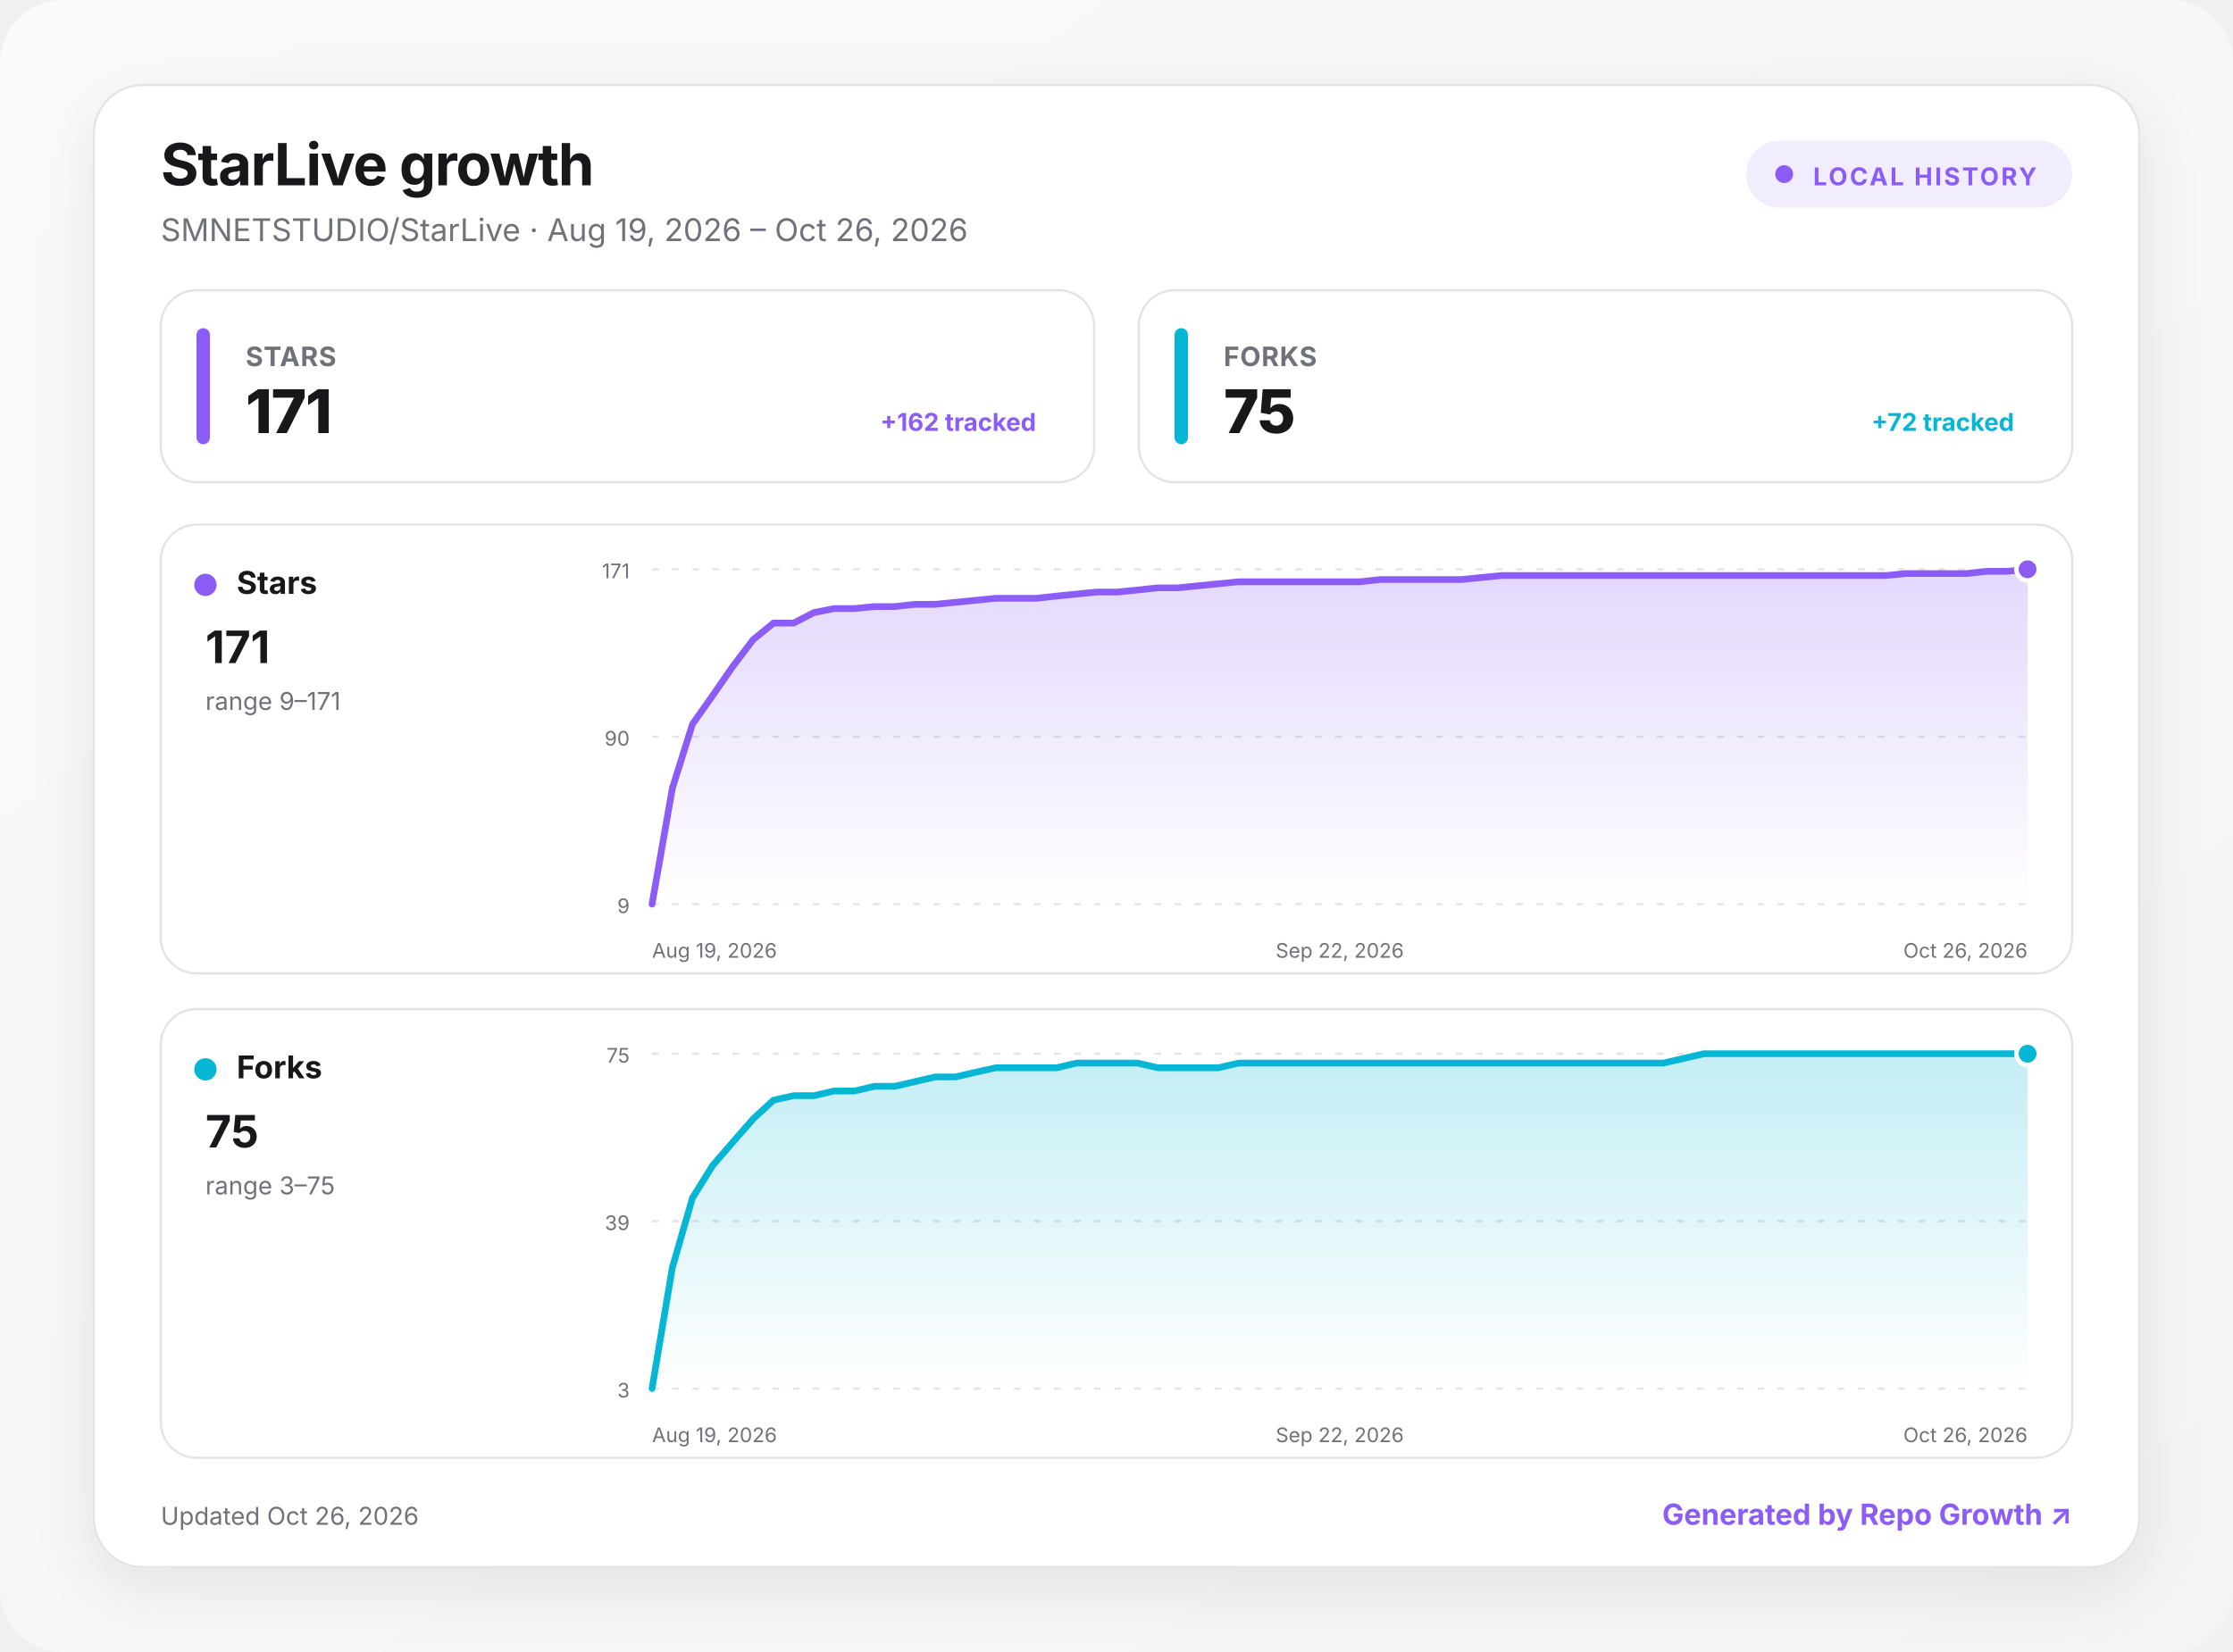
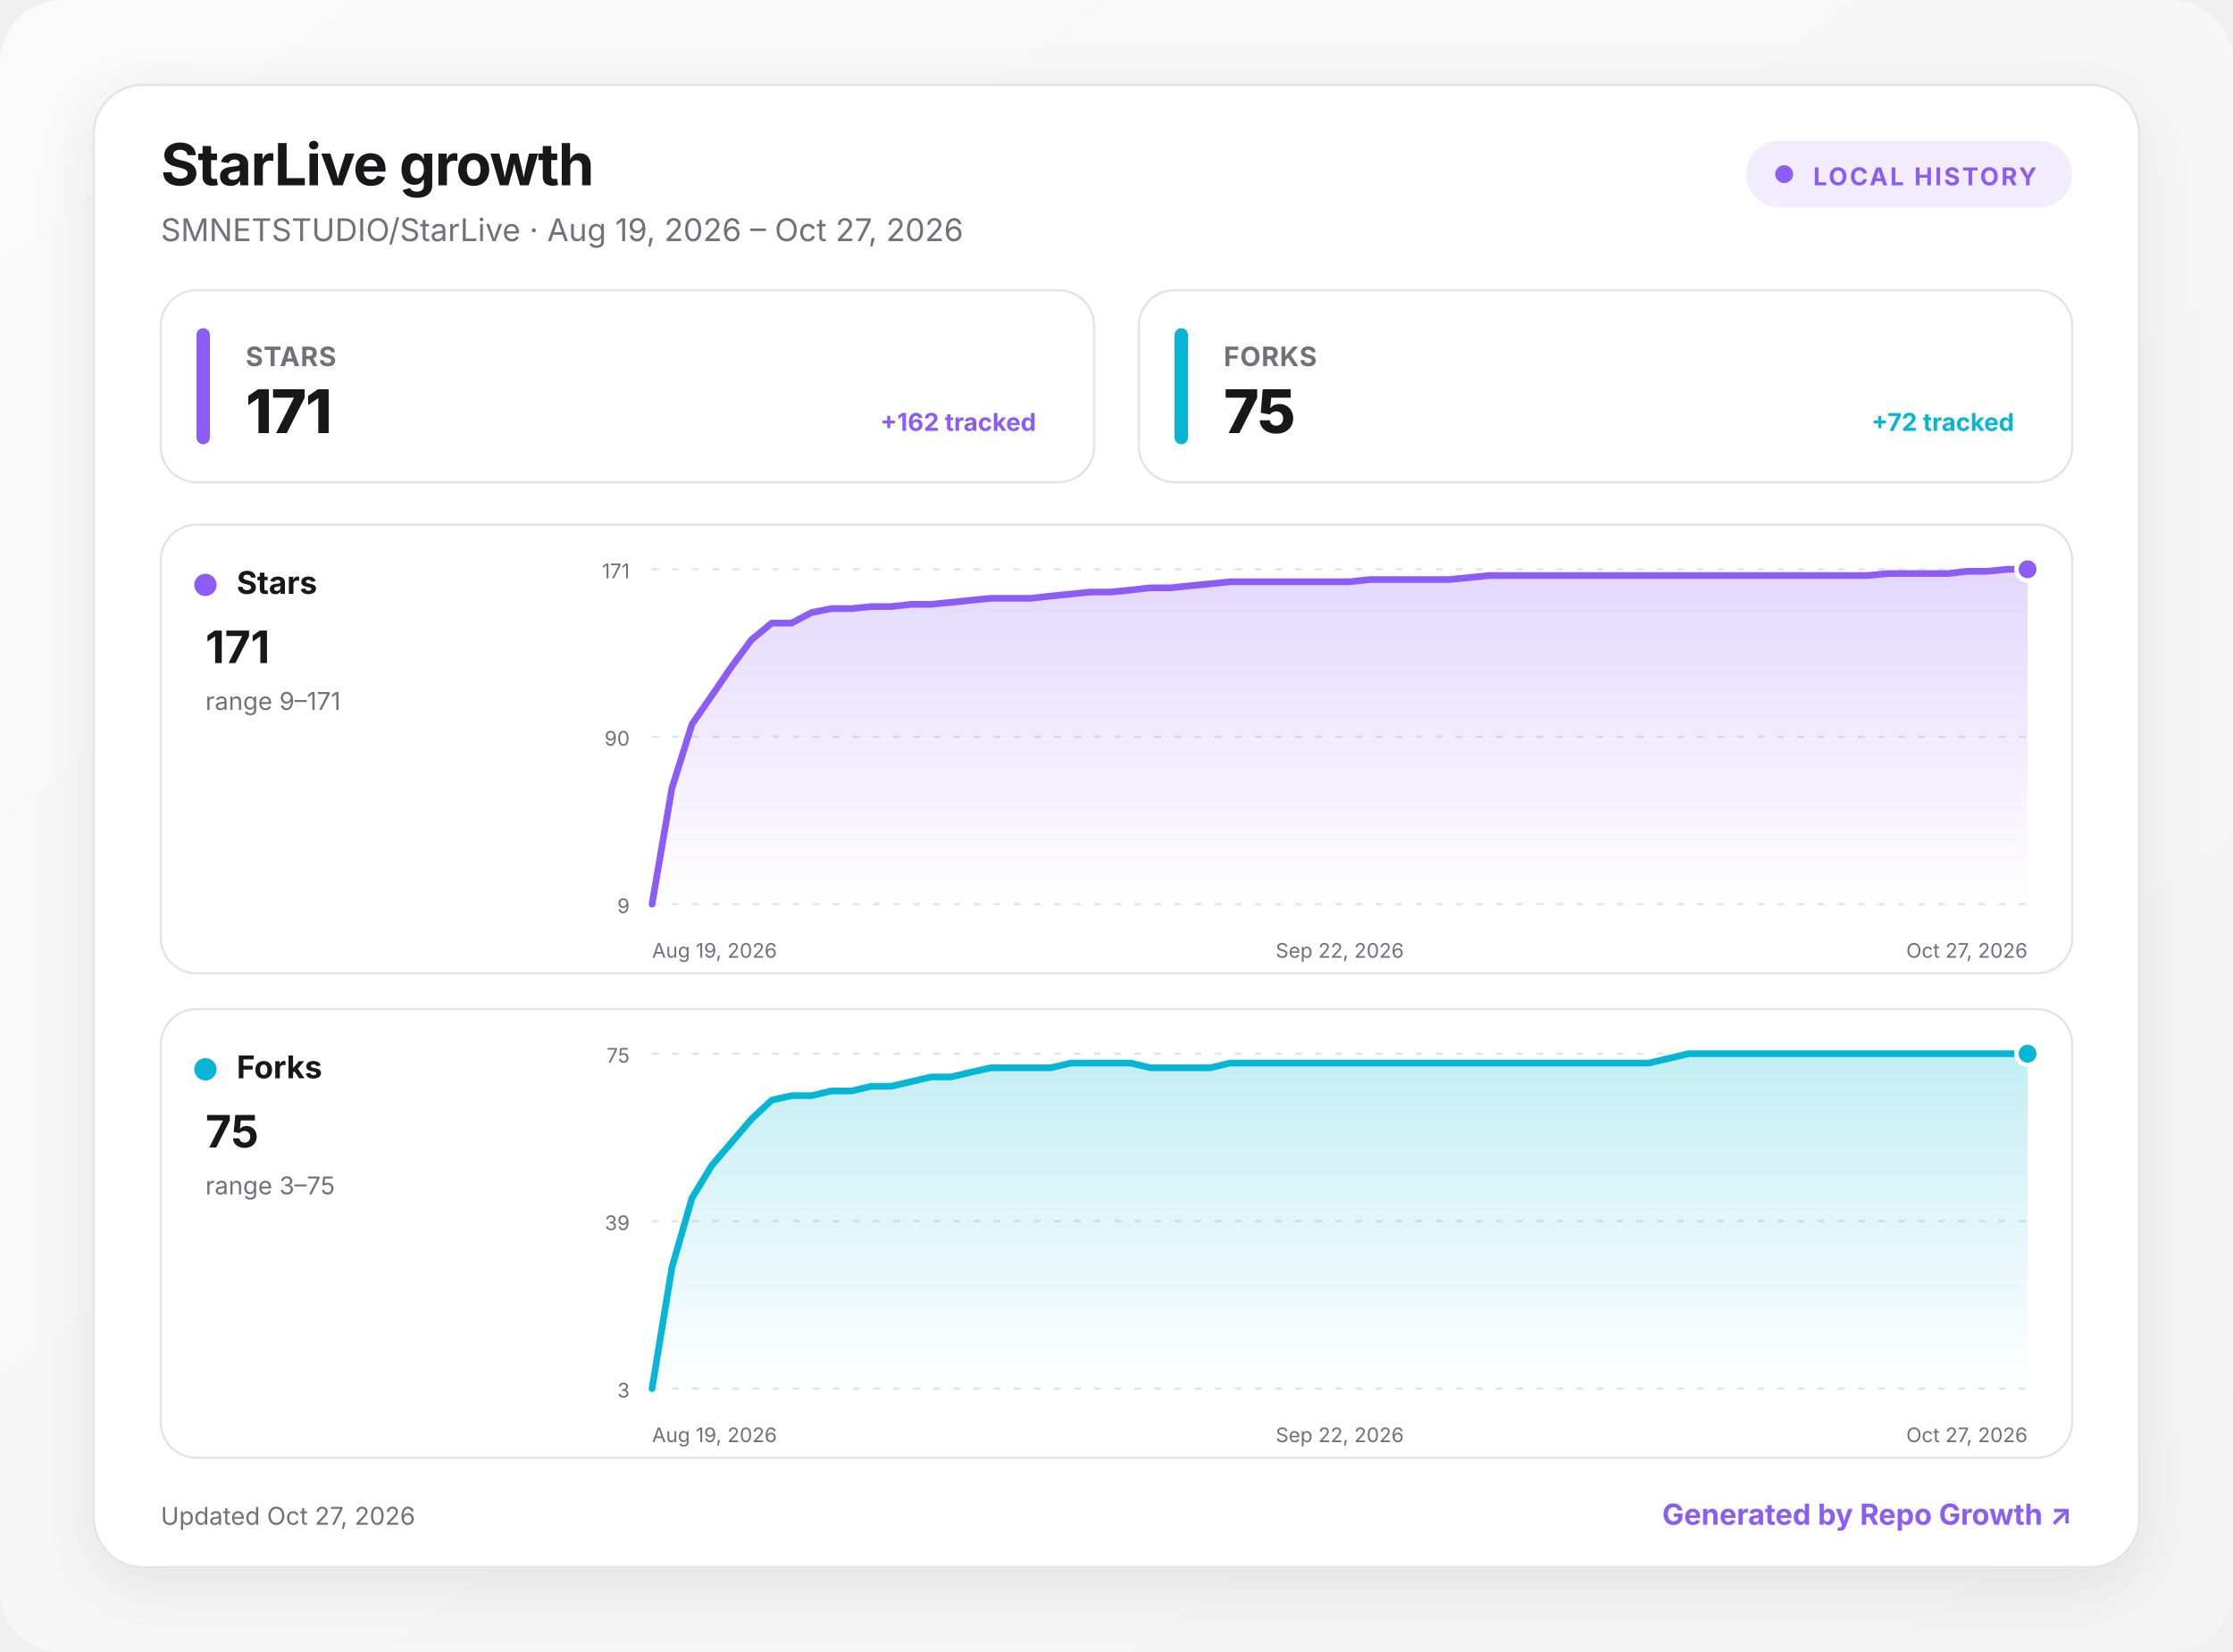
<svg xmlns="http://www.w3.org/2000/svg" width="1000" height="740" viewBox="0 0 1000 740" role="img" aria-labelledby="title desc">
  <defs>
    <linearGradient id="background" x1="0" y1="0" x2="1" y2="1">
      <stop offset="0" stop-color="#fafafa" />
      <stop offset="1" stop-color="#f4f4f5" />
    </linearGradient>
    <linearGradient id="fill-stars" x1="0" y1="0" x2="0" y2="1">
      <stop offset="0" stop-color="#8b5cf6" stop-opacity=".24" />
      <stop offset="1" stop-color="#8b5cf6" stop-opacity="0" />
    </linearGradient>
    <linearGradient id="fill-forks" x1="0" y1="0" x2="0" y2="1">
      <stop offset="0" stop-color="#06b6d4" stop-opacity=".24" />
      <stop offset="1" stop-color="#06b6d4" stop-opacity="0" />
    </linearGradient>
    <filter id="shadow" x="-10%" y="-10%" width="120%" height="130%">
      <feDropShadow dx="0" dy="8" stdDeviation="14" flood-color="#18181b" flood-opacity=".08" />
    </filter>
    <style>
      :root { color-scheme: light dark; }
      .bg { fill: url(#background); }
      .surface { fill: #ffffff; stroke: #e4e4e7; }
      .panel { fill: #ffffff; stroke: #e4e4e7; }
      .primary { fill: #18181b; }
      .secondary { fill: #71717a; }
      .grid { stroke: #e4e4e7; }
      text { font-family: Inter, ui-sans-serif, system-ui, -apple-system, BlinkMacSystemFont, "Segoe UI", sans-serif; }
      @media (prefers-color-scheme: dark) {
        .bg { fill: #09090b; }
        .surface, .panel { fill: #111113; stroke: #27272a; }
        .primary { fill: #fafafa; }
        .secondary { fill: #a1a1aa; }
        .grid { stroke: #27272a; }
      }
    </style>
  </defs>
  <rect class="bg" width="1000" height="740" rx="28" />
  <g transform="translate(42 38)">
    <rect x="0" y="0" width="916" height="664" rx="22" class="surface" filter="url(#shadow)" />
    <text x="30" y="45" class="primary" font-size="26" font-weight="750" letter-spacing="-.5">StarLive growth</text>
-     <text x="30" y="70" class="secondary" font-size="14">SMNETSTUDIO/StarLive · Aug 19, 2026 – Oct 26, 2026</text>
+     <text x="30" y="70" class="secondary" font-size="14">SMNETSTUDIO/StarLive · Aug 19, 2026 – Oct 27, 2026</text>
    <g transform="translate(740 25)">
      <rect width="146" height="30" rx="15" fill="#8b5cf6" fill-opacity=".12" />
      <circle cx="17" cy="15" r="4" fill="#8b5cf6" />
      <text x="30" y="20" fill="#8b5cf6" font-size="11" font-weight="700" letter-spacing="1">LOCAL HISTORY</text>
    </g>
    <g transform="translate(30 92)">
      <rect width="418" height="86" rx="16" class="panel" />
      <rect x="16" y="17" width="6" height="52" rx="3" fill="#8b5cf6" />
      <text x="38" y="34" class="secondary" font-size="12" font-weight="650" letter-spacing=".3">STARS</text>
      <text x="38" y="64" class="primary" font-size="27" font-weight="760" letter-spacing="-.5">171</text>
      <text x="392" y="63" text-anchor="end" fill="#8b5cf6" font-size="11" font-weight="650">+162 tracked</text>
    </g>
    <g transform="translate(468 92)">
      <rect width="418" height="86" rx="16" class="panel" />
      <rect x="16" y="17" width="6" height="52" rx="3" fill="#06b6d4" />
      <text x="38" y="34" class="secondary" font-size="12" font-weight="650" letter-spacing=".3">FORKS</text>
      <text x="38" y="64" class="primary" font-size="27" font-weight="760" letter-spacing="-.5">75</text>
      <text x="392" y="63" text-anchor="end" fill="#06b6d4" font-size="11" font-weight="650">+72 tracked</text>
    </g>
    <g transform="translate(30 197)">
      <rect width="856" height="201" rx="16" class="panel" />
      <circle cx="20" cy="27" r="5" fill="#8b5cf6" />
      <text x="34" y="31" class="primary" font-size="14" font-weight="700">Stars</text>
      <text x="20" y="62" class="primary" font-size="20" font-weight="750">171</text>
      <text x="20" y="83" class="secondary" font-size="11">range 9–171</text>
      <line x1="220" x2="836" y1="20" y2="20" class="grid" stroke-width="1" stroke-dasharray="3 6" />
      <text x="210" y="24" text-anchor="end" class="secondary" font-size="9">171</text>
      <line x1="220" x2="836" y1="95" y2="95" class="grid" stroke-width="1" stroke-dasharray="3 6" />
      <text x="210" y="99" text-anchor="end" class="secondary" font-size="9">90</text>
      <line x1="220" x2="836" y1="170" y2="170" class="grid" stroke-width="1" stroke-dasharray="3 6" />
      <text x="210" y="174" text-anchor="end" class="secondary" font-size="9">9</text>
-       <path d="M220 170 L229.1 118.1 L238.1 89.4 L247.2 76.5 L256.2 63.5 L265.3 51.5 L274.4 44.1 L283.4 44.1 L292.5 39.4 L301.5 37.6 L310.6 37.6 L319.6 36.7 L328.7 36.7 L337.8 35.7 L346.8 35.7 L355.9 34.8 L364.9 33.9 L374 33 L383.1 33 L392.1 33 L401.2 32 L410.2 31.1 L419.3 30.2 L428.4 30.2 L437.4 29.3 L446.5 28.3 L455.5 28.3 L464.6 27.4 L473.6 26.5 L482.7 25.6 L491.8 25.6 L500.8 25.6 L509.9 25.6 L518.9 25.6 L528 25.6 L537.1 25.6 L546.1 24.6 L555.2 24.6 L564.2 24.6 L573.3 24.6 L582.4 24.6 L591.4 23.7 L600.5 22.8 L609.5 22.8 L618.6 22.8 L627.6 22.8 L636.7 22.8 L645.8 22.8 L654.8 22.8 L663.9 22.8 L672.9 22.8 L682 22.8 L691.1 22.8 L700.1 22.8 L709.2 22.8 L718.2 22.8 L727.3 22.8 L736.4 22.8 L745.4 22.8 L754.5 22.8 L763.5 22.8 L772.6 22.8 L781.6 21.9 L790.7 21.9 L799.8 21.9 L808.8 21.9 L817.9 20.9 L826.9 20.9 L836 20 L836 170 L220 170 Z" fill="url(#fill-stars)" />
-       <path d="M220 170 L229.1 118.1 L238.1 89.4 L247.2 76.5 L256.2 63.5 L265.3 51.5 L274.4 44.1 L283.4 44.1 L292.5 39.4 L301.5 37.6 L310.6 37.6 L319.6 36.7 L328.7 36.7 L337.8 35.7 L346.8 35.7 L355.9 34.8 L364.9 33.9 L374 33 L383.1 33 L392.1 33 L401.2 32 L410.2 31.1 L419.3 30.2 L428.4 30.2 L437.4 29.3 L446.5 28.3 L455.5 28.3 L464.6 27.4 L473.6 26.5 L482.7 25.6 L491.8 25.6 L500.8 25.6 L509.9 25.6 L518.9 25.6 L528 25.6 L537.1 25.6 L546.1 24.6 L555.2 24.6 L564.2 24.6 L573.3 24.6 L582.4 24.6 L591.4 23.7 L600.5 22.8 L609.5 22.8 L618.6 22.8 L627.6 22.8 L636.7 22.8 L645.8 22.8 L654.8 22.8 L663.9 22.8 L672.9 22.8 L682 22.8 L691.1 22.8 L700.1 22.8 L709.2 22.8 L718.2 22.8 L727.3 22.8 L736.4 22.8 L745.4 22.8 L754.5 22.8 L763.5 22.8 L772.6 22.8 L781.6 21.9 L790.7 21.9 L799.8 21.9 L808.8 21.9 L817.9 20.9 L826.9 20.9 L836 20" fill="none" stroke="#8b5cf6" stroke-width="3" stroke-linecap="round" stroke-linejoin="round" />
+       <path d="M220 170 L228.9 118.1 L237.9 89.4 L246.8 76.5 L255.7 63.5 L264.6 51.5 L273.6 44.1 L282.5 44.1 L291.4 39.4 L300.3 37.6 L309.3 37.6 L318.2 36.7 L327.1 36.7 L336.1 35.7 L345 35.7 L353.9 34.8 L362.8 33.9 L371.8 33 L380.7 33 L389.6 33 L398.6 32 L407.5 31.1 L416.4 30.2 L425.3 30.2 L434.3 29.3 L443.2 28.3 L452.1 28.3 L461 27.4 L470 26.5 L478.9 25.6 L487.8 25.6 L496.8 25.6 L505.7 25.6 L514.6 25.6 L523.5 25.6 L532.5 25.6 L541.4 24.6 L550.3 24.6 L559.2 24.6 L568.2 24.6 L577.1 24.6 L586 23.7 L595 22.8 L603.9 22.8 L612.8 22.8 L621.7 22.8 L630.7 22.8 L639.6 22.8 L648.5 22.8 L657.4 22.8 L666.4 22.8 L675.3 22.8 L684.2 22.8 L693.2 22.8 L702.1 22.8 L711 22.8 L719.9 22.8 L728.9 22.8 L737.8 22.8 L746.7 22.8 L755.7 22.8 L764.6 22.8 L773.5 21.9 L782.4 21.9 L791.4 21.9 L800.3 21.9 L809.2 20.9 L818.1 20.9 L827.1 20 L836 20 L836 170 L220 170 Z" fill="url(#fill-stars)" />
+       <path d="M220 170 L228.9 118.1 L237.9 89.4 L246.8 76.5 L255.7 63.5 L264.6 51.5 L273.6 44.1 L282.5 44.1 L291.4 39.4 L300.3 37.6 L309.3 37.6 L318.2 36.7 L327.1 36.7 L336.1 35.7 L345 35.7 L353.9 34.8 L362.8 33.9 L371.8 33 L380.7 33 L389.6 33 L398.6 32 L407.5 31.1 L416.4 30.2 L425.3 30.2 L434.3 29.3 L443.2 28.3 L452.1 28.3 L461 27.4 L470 26.5 L478.9 25.6 L487.8 25.6 L496.8 25.6 L505.7 25.6 L514.6 25.6 L523.5 25.6 L532.5 25.6 L541.4 24.6 L550.3 24.6 L559.2 24.6 L568.2 24.6 L577.1 24.6 L586 23.7 L595 22.8 L603.9 22.8 L612.8 22.8 L621.7 22.8 L630.7 22.8 L639.6 22.8 L648.5 22.8 L657.4 22.8 L666.4 22.8 L675.3 22.8 L684.2 22.8 L693.2 22.8 L702.1 22.8 L711 22.8 L719.9 22.8 L728.9 22.8 L737.8 22.8 L746.7 22.8 L755.7 22.8 L764.6 22.8 L773.5 21.9 L782.4 21.9 L791.4 21.9 L800.3 21.9 L809.2 20.9 L818.1 20.9 L827.1 20 L836 20" fill="none" stroke="#8b5cf6" stroke-width="3" stroke-linecap="round" stroke-linejoin="round" />
      <circle cx="836" cy="20" r="5" fill="#8b5cf6" stroke="#fff" stroke-width="2" />
      <text x="220" y="194" text-anchor="start" class="secondary" font-size="9">Aug 19, 2026</text>
      <text x="528" y="194" text-anchor="middle" class="secondary" font-size="9">Sep 22, 2026</text>
-       <text x="836" y="194" text-anchor="end" class="secondary" font-size="9">Oct 26, 2026</text>
+       <text x="836" y="194" text-anchor="end" class="secondary" font-size="9">Oct 27, 2026</text>
    </g>
    <g transform="translate(30 414)">
      <rect width="856" height="201" rx="16" class="panel" />
      <circle cx="20" cy="27" r="5" fill="#06b6d4" />
      <text x="34" y="31" class="primary" font-size="14" font-weight="700">Forks</text>
      <text x="20" y="62" class="primary" font-size="20" font-weight="750">75</text>
      <text x="20" y="83" class="secondary" font-size="11">range 3–75</text>
      <line x1="220" x2="836" y1="20" y2="20" class="grid" stroke-width="1" stroke-dasharray="3 6" />
      <text x="210" y="24" text-anchor="end" class="secondary" font-size="9">75</text>
      <line x1="220" x2="836" y1="95" y2="95" class="grid" stroke-width="1" stroke-dasharray="3 6" />
      <text x="210" y="99" text-anchor="end" class="secondary" font-size="9">39</text>
      <line x1="220" x2="836" y1="170" y2="170" class="grid" stroke-width="1" stroke-dasharray="3 6" />
      <text x="210" y="174" text-anchor="end" class="secondary" font-size="9">3</text>
-       <path d="M220 170 L229.1 115.8 L238.1 84.6 L247.2 70 L256.2 59.6 L265.3 49.2 L274.4 40.8 L283.4 38.8 L292.5 38.8 L301.5 36.7 L310.6 36.7 L319.6 34.6 L328.7 34.6 L337.8 32.5 L346.8 30.4 L355.9 30.4 L364.9 28.3 L374 26.3 L383.1 26.3 L392.1 26.3 L401.2 26.3 L410.2 24.2 L419.3 24.2 L428.4 24.2 L437.4 24.2 L446.5 26.3 L455.5 26.3 L464.6 26.3 L473.6 26.3 L482.7 24.2 L491.8 24.2 L500.8 24.2 L509.9 24.2 L518.9 24.2 L528 24.2 L537.1 24.2 L546.1 24.2 L555.2 24.2 L564.2 24.2 L573.3 24.2 L582.4 24.2 L591.4 24.2 L600.5 24.2 L609.5 24.2 L618.6 24.2 L627.6 24.2 L636.7 24.2 L645.8 24.2 L654.8 24.2 L663.9 24.2 L672.9 24.2 L682 22.1 L691.1 20 L700.1 20 L709.2 20 L718.2 20 L727.3 20 L736.4 20 L745.4 20 L754.5 20 L763.5 20 L772.6 20 L781.6 20 L790.7 20 L799.8 20 L808.8 20 L817.9 20 L826.9 20 L836 20 L836 170 L220 170 Z" fill="url(#fill-forks)" />
-       <path d="M220 170 L229.1 115.8 L238.1 84.6 L247.2 70 L256.2 59.6 L265.3 49.2 L274.4 40.8 L283.4 38.8 L292.5 38.8 L301.5 36.7 L310.6 36.7 L319.6 34.6 L328.7 34.6 L337.8 32.5 L346.8 30.4 L355.9 30.4 L364.9 28.3 L374 26.3 L383.1 26.3 L392.1 26.3 L401.2 26.3 L410.2 24.2 L419.3 24.2 L428.4 24.2 L437.4 24.2 L446.5 26.3 L455.5 26.3 L464.6 26.3 L473.6 26.3 L482.7 24.2 L491.8 24.2 L500.8 24.2 L509.9 24.2 L518.9 24.2 L528 24.2 L537.1 24.2 L546.1 24.2 L555.2 24.2 L564.2 24.2 L573.3 24.2 L582.4 24.2 L591.4 24.2 L600.5 24.2 L609.5 24.2 L618.6 24.2 L627.6 24.2 L636.7 24.2 L645.8 24.2 L654.8 24.2 L663.9 24.2 L672.9 24.2 L682 22.1 L691.1 20 L700.1 20 L709.2 20 L718.2 20 L727.3 20 L736.4 20 L745.4 20 L754.5 20 L763.5 20 L772.6 20 L781.6 20 L790.7 20 L799.8 20 L808.8 20 L817.9 20 L826.9 20 L836 20" fill="none" stroke="#06b6d4" stroke-width="3" stroke-linecap="round" stroke-linejoin="round" />
+       <path d="M220 170 L228.9 115.8 L237.9 84.6 L246.8 70 L255.7 59.6 L264.6 49.2 L273.6 40.8 L282.5 38.8 L291.4 38.8 L300.3 36.7 L309.3 36.7 L318.2 34.6 L327.1 34.6 L336.1 32.5 L345 30.4 L353.9 30.4 L362.8 28.3 L371.8 26.3 L380.7 26.3 L389.6 26.3 L398.6 26.3 L407.5 24.2 L416.4 24.2 L425.3 24.2 L434.3 24.2 L443.2 26.3 L452.1 26.3 L461 26.3 L470 26.3 L478.9 24.2 L487.8 24.2 L496.8 24.2 L505.7 24.2 L514.6 24.2 L523.5 24.2 L532.5 24.2 L541.4 24.2 L550.3 24.2 L559.2 24.2 L568.2 24.2 L577.1 24.2 L586 24.2 L595 24.2 L603.9 24.2 L612.8 24.2 L621.7 24.2 L630.7 24.2 L639.6 24.2 L648.5 24.2 L657.4 24.2 L666.4 24.2 L675.3 22.1 L684.2 20 L693.2 20 L702.1 20 L711 20 L719.9 20 L728.9 20 L737.8 20 L746.7 20 L755.7 20 L764.6 20 L773.5 20 L782.4 20 L791.4 20 L800.3 20 L809.2 20 L818.1 20 L827.1 20 L836 20 L836 170 L220 170 Z" fill="url(#fill-forks)" />
+       <path d="M220 170 L228.9 115.8 L237.9 84.6 L246.8 70 L255.7 59.6 L264.6 49.2 L273.6 40.8 L282.5 38.8 L291.4 38.8 L300.3 36.7 L309.3 36.7 L318.2 34.6 L327.1 34.6 L336.1 32.5 L345 30.4 L353.9 30.4 L362.8 28.3 L371.8 26.3 L380.7 26.3 L389.6 26.3 L398.6 26.3 L407.5 24.2 L416.4 24.2 L425.3 24.2 L434.3 24.2 L443.2 26.3 L452.1 26.3 L461 26.3 L470 26.3 L478.9 24.2 L487.8 24.2 L496.8 24.2 L505.7 24.2 L514.6 24.2 L523.5 24.2 L532.5 24.2 L541.4 24.2 L550.3 24.2 L559.2 24.2 L568.2 24.2 L577.1 24.2 L586 24.2 L595 24.2 L603.9 24.2 L612.8 24.2 L621.7 24.2 L630.7 24.2 L639.6 24.2 L648.5 24.2 L657.4 24.2 L666.4 24.2 L675.3 22.1 L684.2 20 L693.2 20 L702.1 20 L711 20 L719.9 20 L728.9 20 L737.8 20 L746.7 20 L755.7 20 L764.6 20 L773.5 20 L782.4 20 L791.4 20 L800.3 20 L809.2 20 L818.1 20 L827.1 20 L836 20" fill="none" stroke="#06b6d4" stroke-width="3" stroke-linecap="round" stroke-linejoin="round" />
      <circle cx="836" cy="20" r="5" fill="#06b6d4" stroke="#fff" stroke-width="2" />
      <text x="220" y="194" text-anchor="start" class="secondary" font-size="9">Aug 19, 2026</text>
      <text x="528" y="194" text-anchor="middle" class="secondary" font-size="9">Sep 22, 2026</text>
-       <text x="836" y="194" text-anchor="end" class="secondary" font-size="9">Oct 26, 2026</text>
+       <text x="836" y="194" text-anchor="end" class="secondary" font-size="9">Oct 27, 2026</text>
    </g>
-     <text x="30" y="645" class="secondary" font-size="11">Updated Oct 26, 2026</text>
+     <text x="30" y="645" class="secondary" font-size="11">Updated Oct 27, 2026</text>
    <a href="https://github.com/MacRimi/repo-growth" target="_blank" aria-label="Open the Repo Growth project">
      <text x="886" y="645" fill="#8b5cf6" text-anchor="end" font-size="13" font-weight="700">Generated by Repo Growth ↗</text>
    </a>
  </g>
</svg>
